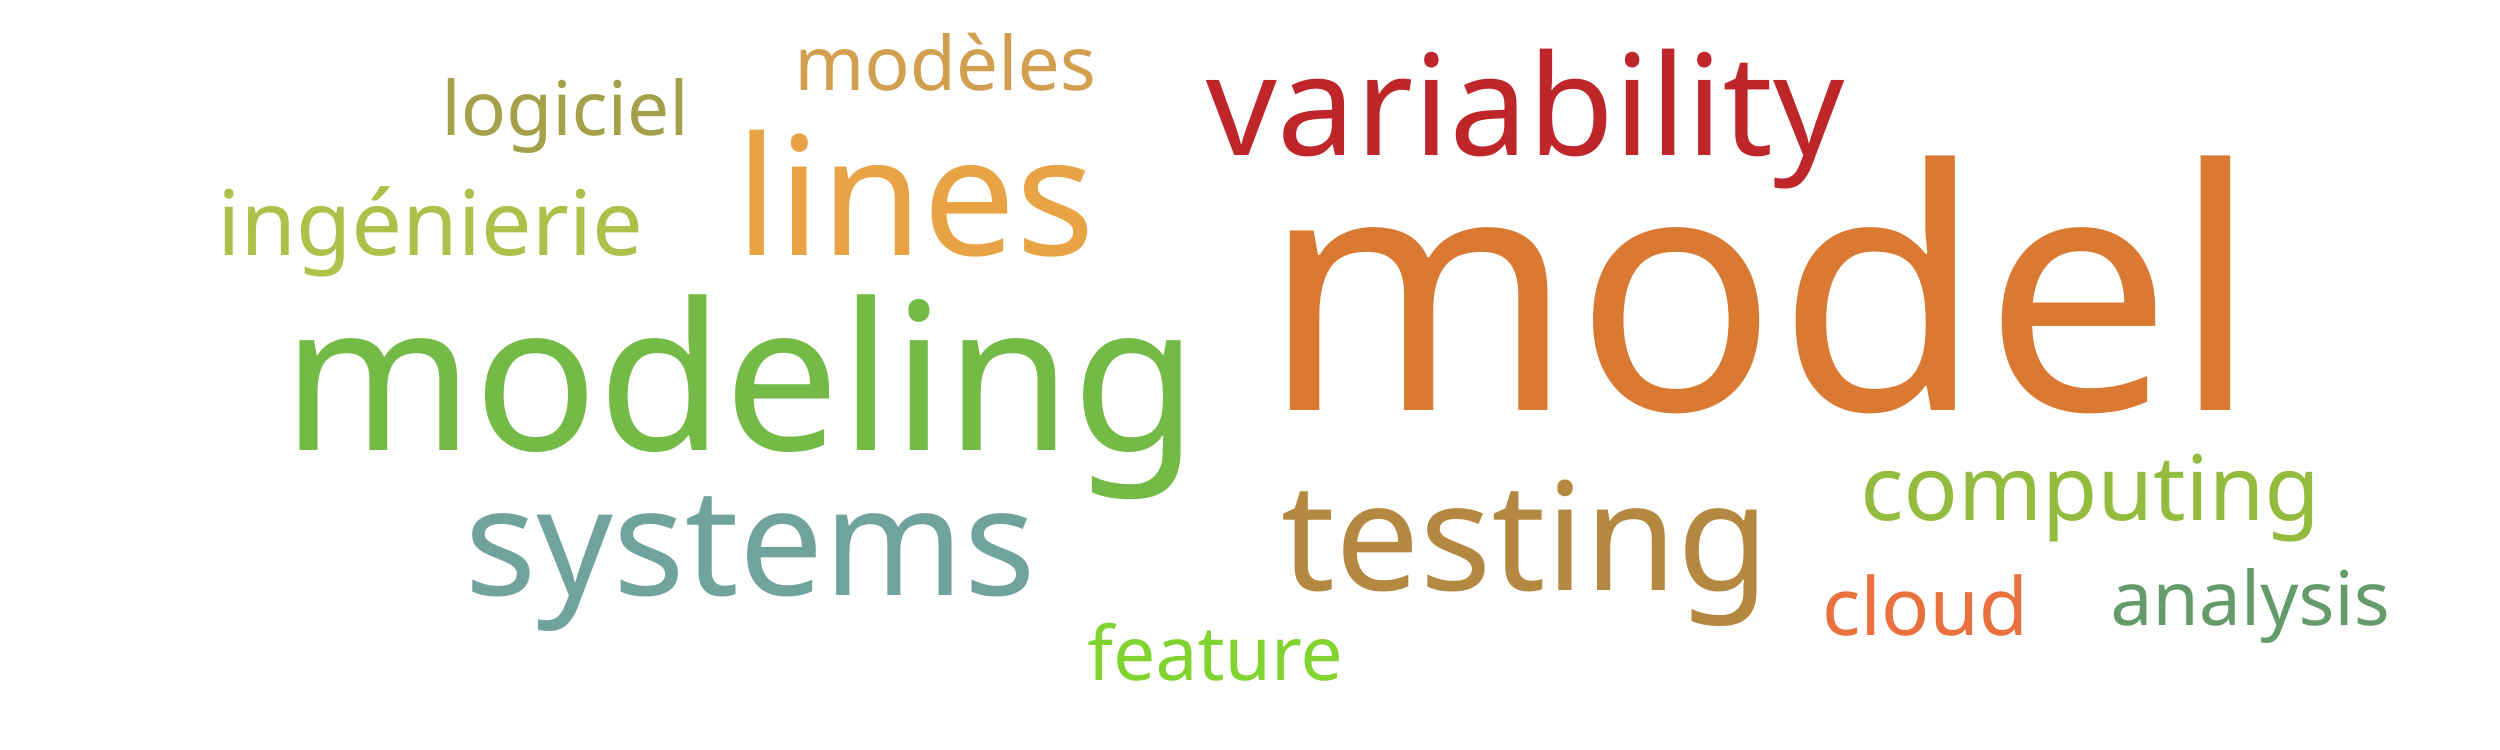
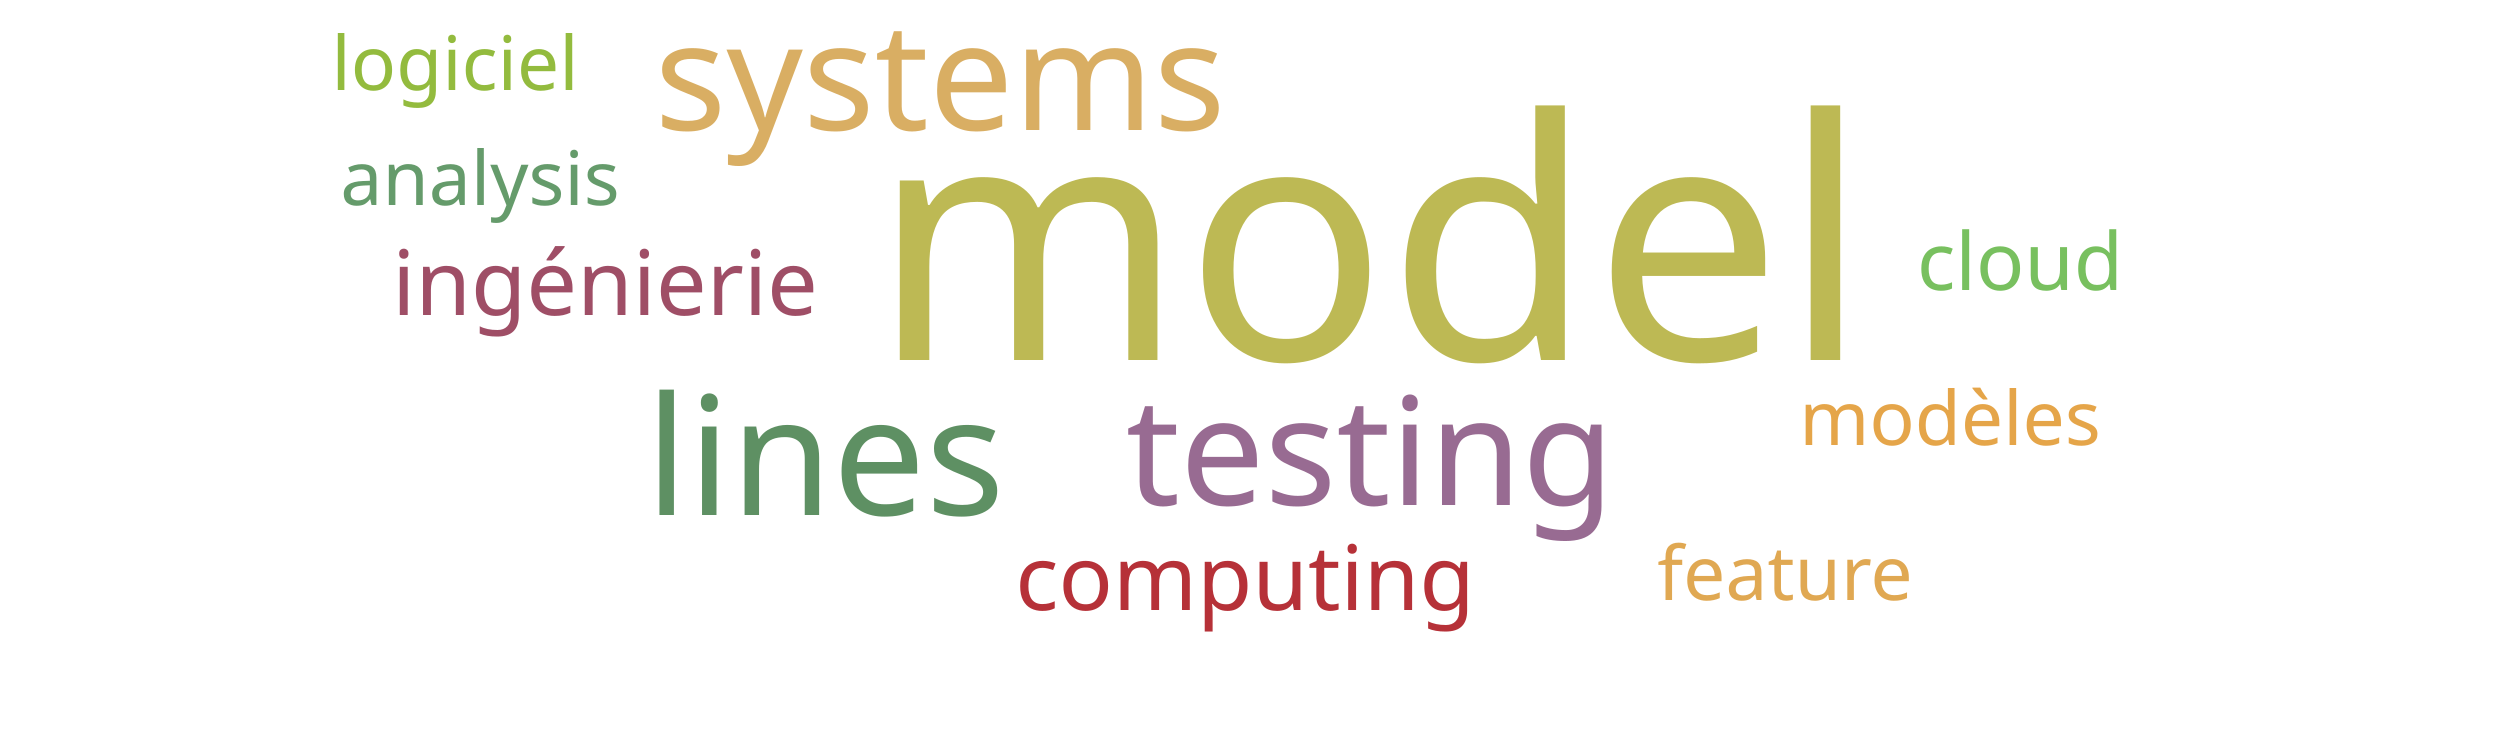
<svg xmlns="http://www.w3.org/2000/svg" width="500" height="150">
  <g transform="translate(250, 75)">
-     <text text-anchor="middle" style="font-family: Impact; font-size: 67px; fill: #da7931" transform="translate(102,7)rotate(0)">model</text>
-     <text text-anchor="middle" style="font-family: Impact; font-size: 41px; fill: #74ba46" transform="translate(-102,15)rotate(0)">modeling</text>
-     <text text-anchor="middle" style="font-family: Impact; font-size: 33px; fill: #e8a444" transform="translate(-67,-24)rotate(0)">lines</text>
-     <text text-anchor="middle" style="font-family: Impact; font-size: 30px; fill: #b58842" transform="translate(55,43)rotate(0)">testing</text>
-     <text text-anchor="middle" style="font-family: Impact; font-size: 30px; fill: #6fa39c" transform="translate(-100,44)rotate(0)">systems</text>
-     <text text-anchor="middle" style="font-family: Impact; font-size: 28px; fill: #bf262a" transform="translate(55,-44)rotate(0)">variability</text>
-     <text text-anchor="middle" style="font-family: Impact; font-size: 18px; fill: #adc14a" transform="translate(-164,-24)rotate(0)">ingénierie</text>
-     <text text-anchor="middle" style="font-family: Impact; font-size: 18px; fill: #93bb3e" transform="translate(168,29)rotate(0)">computing</text>
-     <text text-anchor="middle" style="font-family: Impact; font-size: 16px; fill: #e9713e" transform="translate(135,52)rotate(0)">cloud</text>
-     <text text-anchor="middle" style="font-family: Impact; font-size: 15px; fill: #81d32f" transform="translate(-7,61)rotate(0)">feature</text>
-     <text text-anchor="middle" style="font-family: Impact; font-size: 15px; fill: #659b6b" transform="translate(200,50)rotate(0)">analysis</text>
-     <text text-anchor="middle" style="font-family: Impact; font-size: 15px; fill: #d19f4f" transform="translate(-61,-57)rotate(0)">modèles</text>
-     <text text-anchor="middle" style="font-family: Impact; font-size: 15px; fill: #a5a14a" transform="translate(-137,-48)rotate(0)">logiciel</text>
+     <text text-anchor="middle" style="font-family: Impact; font-size: 67px; fill: #bdb954" transform="translate(24,-3)rotate(0)">model</text>
+     <text text-anchor="middle" style="font-family: Impact; font-size: 33px; fill: #5e9063" transform="translate(-85,28)rotate(0)">lines</text>
+     <text text-anchor="middle" style="font-family: Impact; font-size: 30px; fill: #986b92" transform="translate(24,26)rotate(0)">testing</text>
+     <text text-anchor="middle" style="font-family: Impact; font-size: 30px; fill: #d9ae63" transform="translate(-62,-49)rotate(0)">systems</text>
+     <text text-anchor="middle" style="font-family: Impact; font-size: 18px; fill: #9f4e66" transform="translate(-129,-12)rotate(0)">ingénierie</text>
+     <text text-anchor="middle" style="font-family: Impact; font-size: 18px; fill: #b63138" transform="translate(-1,47)rotate(0)">computing</text>
+     <text text-anchor="middle" style="font-family: Impact; font-size: 16px; fill: #78c05f" transform="translate(154,-17)rotate(0)">cloud</text>
+     <text text-anchor="middle" style="font-family: Impact; font-size: 15px; fill: #e0a852" transform="translate(107,45)rotate(0)">feature</text>
+     <text text-anchor="middle" style="font-family: Impact; font-size: 15px; fill: #659b6b" transform="translate(-154,-34)rotate(0)">analysis</text>
+     <text text-anchor="middle" style="font-family: Impact; font-size: 15px; fill: #e5a549" transform="translate(140,14)rotate(0)">modèles</text>
+     <text text-anchor="middle" style="font-family: Impact; font-size: 15px; fill: #93bb3e" transform="translate(-159,-57)rotate(0)">logiciel</text>
  </g>
</svg>
